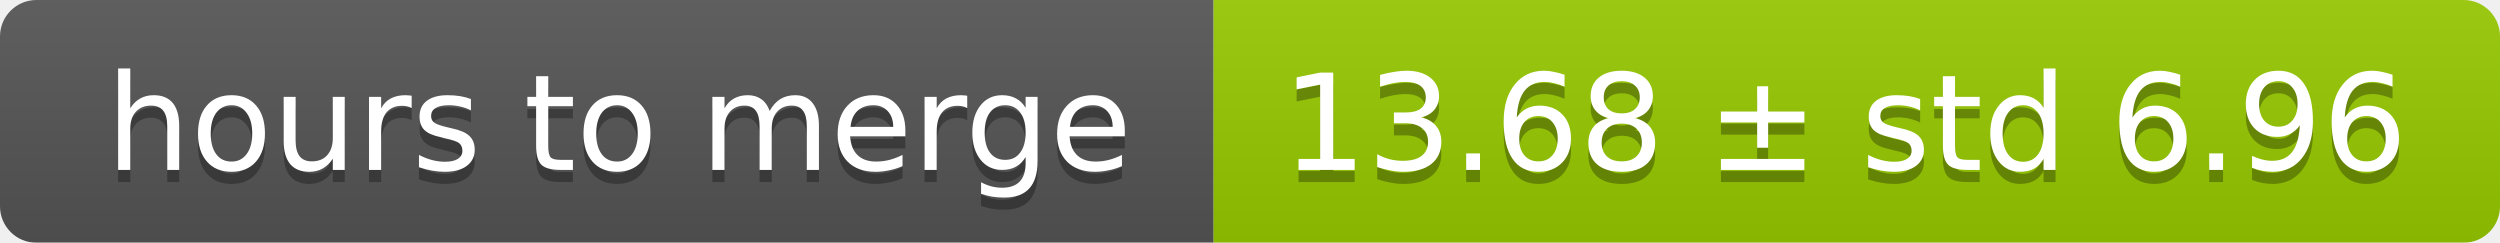
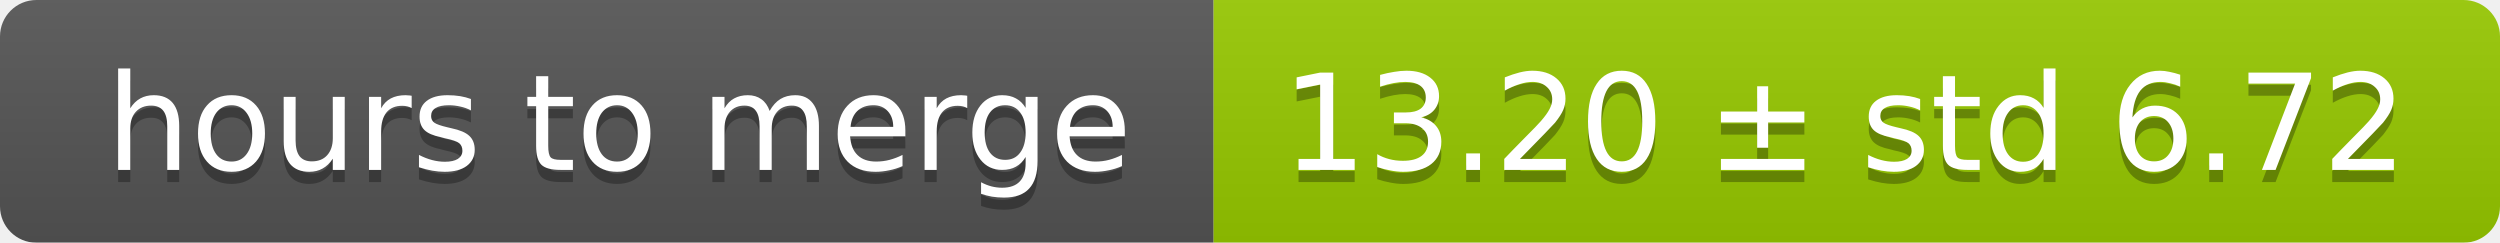
<svg xmlns="http://www.w3.org/2000/svg" width="206" height="20">
  <linearGradient id="smooth" x2="0" y2="100%">
    <stop offset="0" stop-color="#bbb" stop-opacity=".1" />
    <stop offset="1" stop-opacity=".1" />
  </linearGradient>
  <mask id="round">
    <rect width="206" height="20" rx="3" fill="#fff" />
  </mask>
  <g mask="url(#round)">
    <rect width="100" height="20" fill="#555" />
    <rect x="100" width="106" height="20" fill="#97ca00" />
    <rect width="206" height="20" fill="url(#smooth)" />
  </g>
  <g fill="#fff" text-anchor="middle" font-family="DejaVu Sans,Verdana,Geneva,sans-serif" font-size="11">
    <text x="51" y="15" fill="#010101" fill-opacity=".3">hours to merge</text>
    <text x="51" y="14">hours to merge</text>
-     <text x="152" y="15" fill="#010101" fill-opacity=".3">13.68 ± std 6.96</text>
-     <text x="152" y="14">13.68 ± std 6.96</text>
+     <text x="152" y="15" fill="#010101" fill-opacity=".3">13.20 ± std 6.72</text>
+     <text x="152" y="14">13.20 ± std 6.72</text>
  </g>
</svg>
